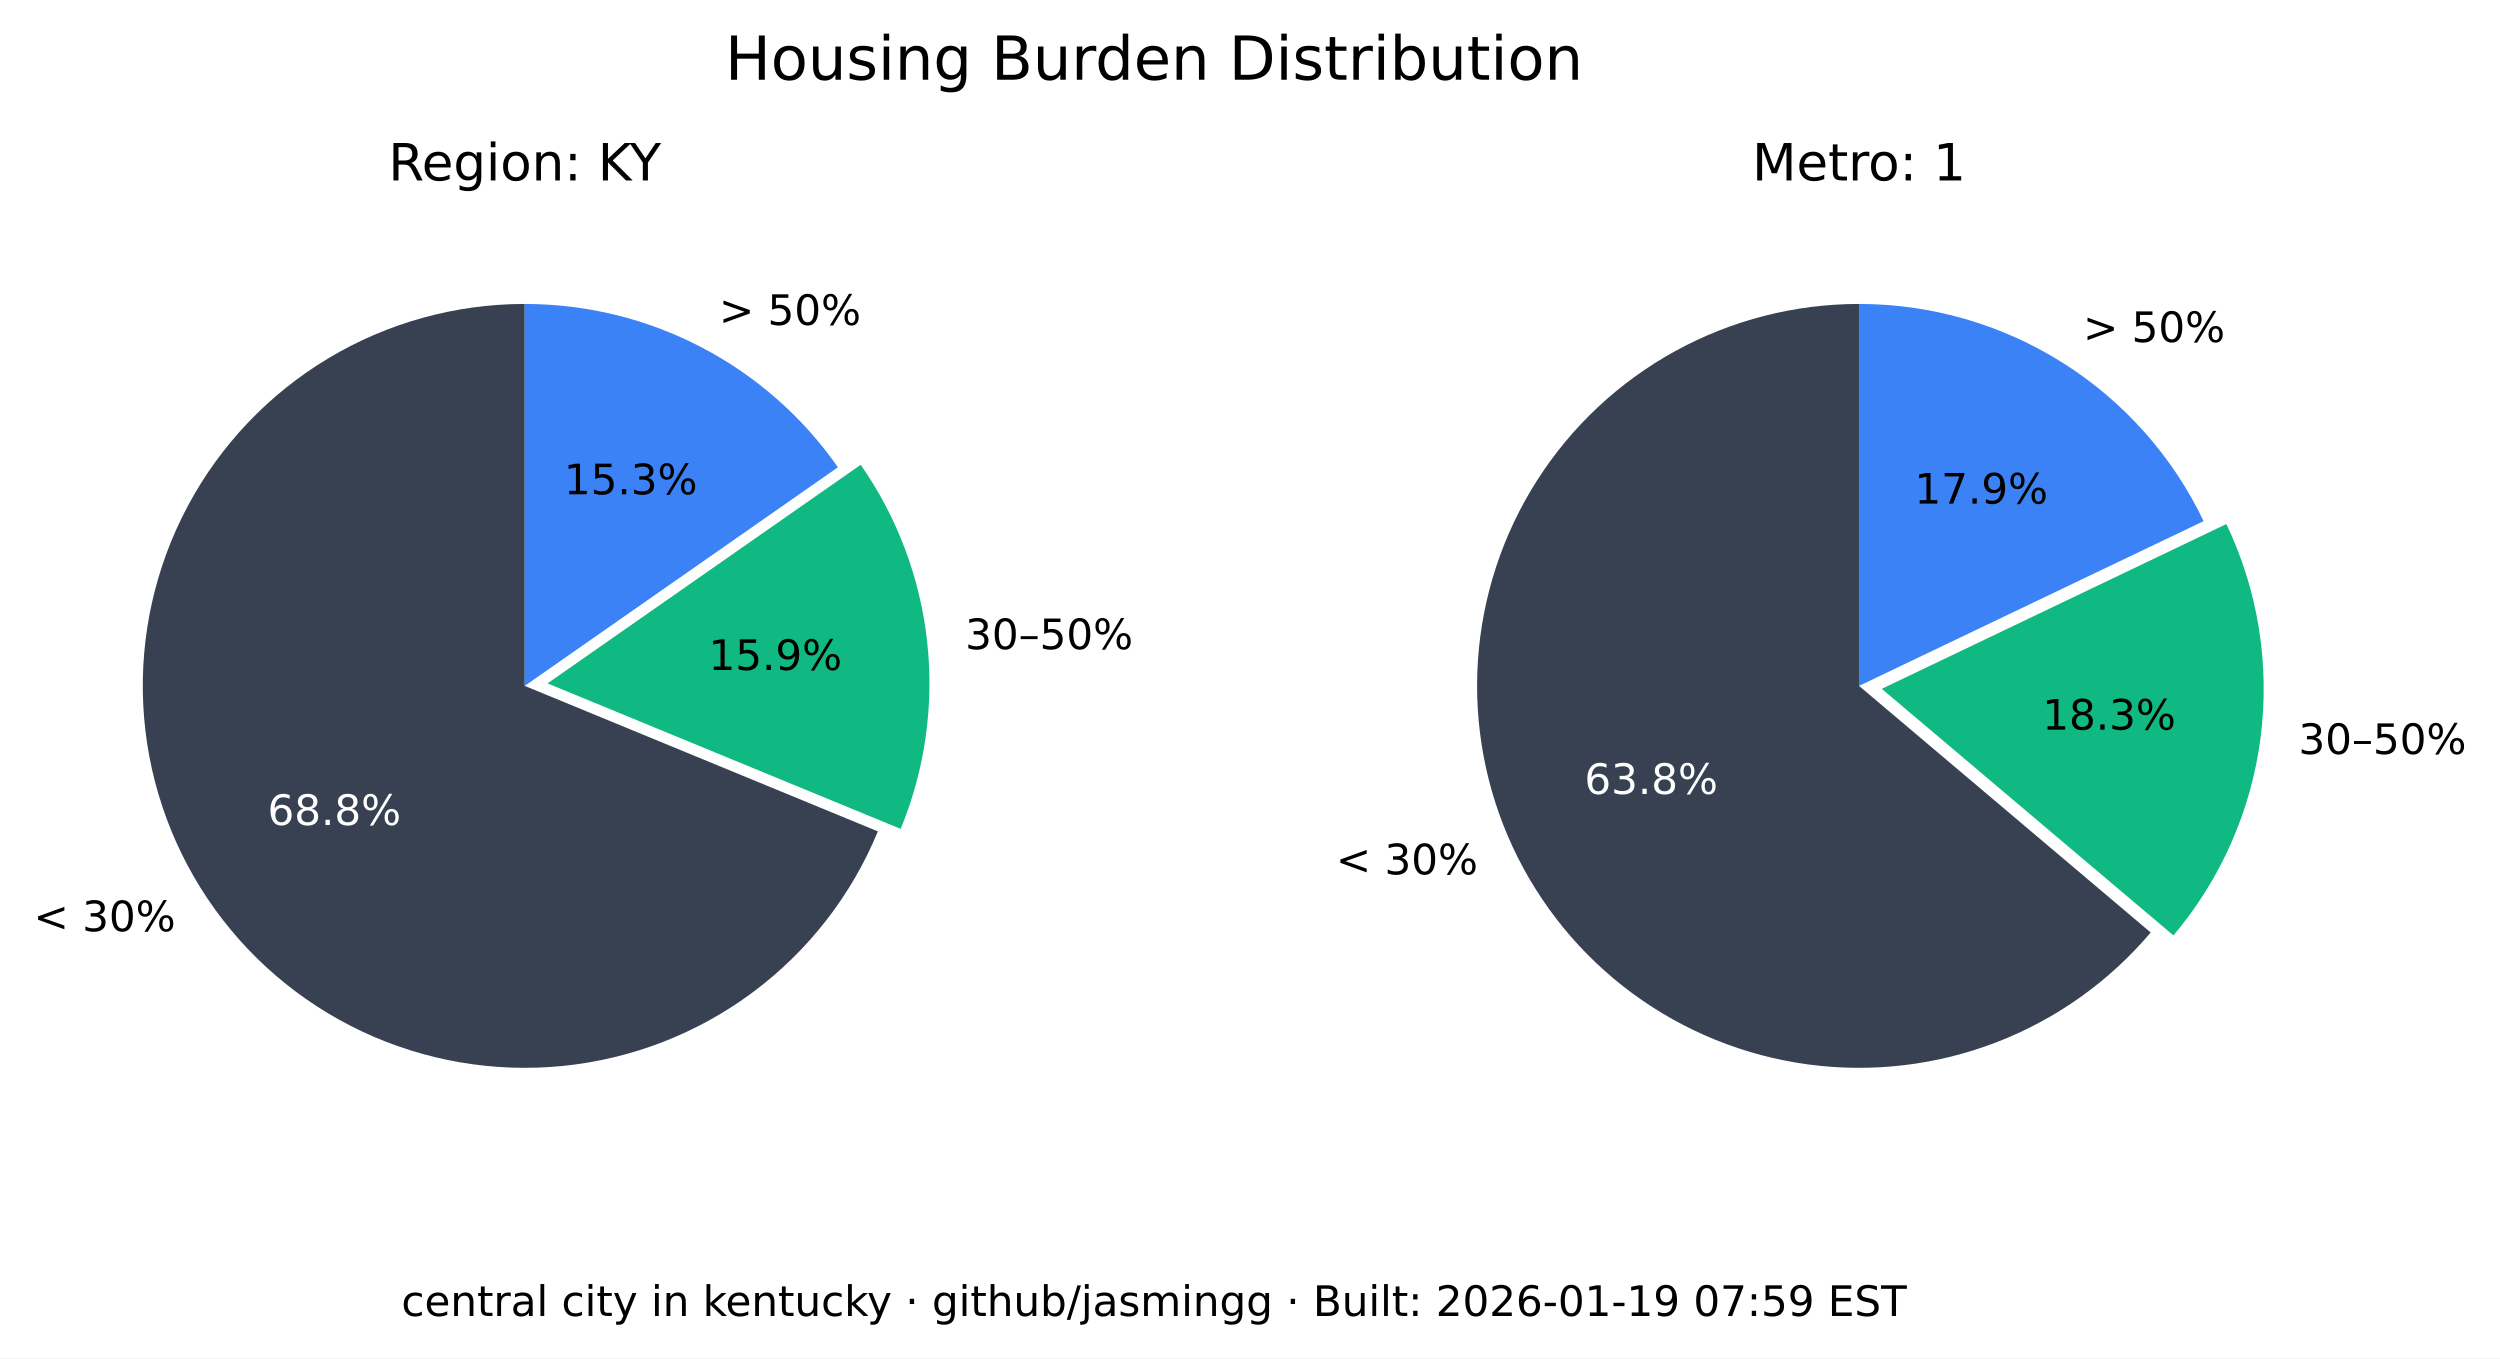
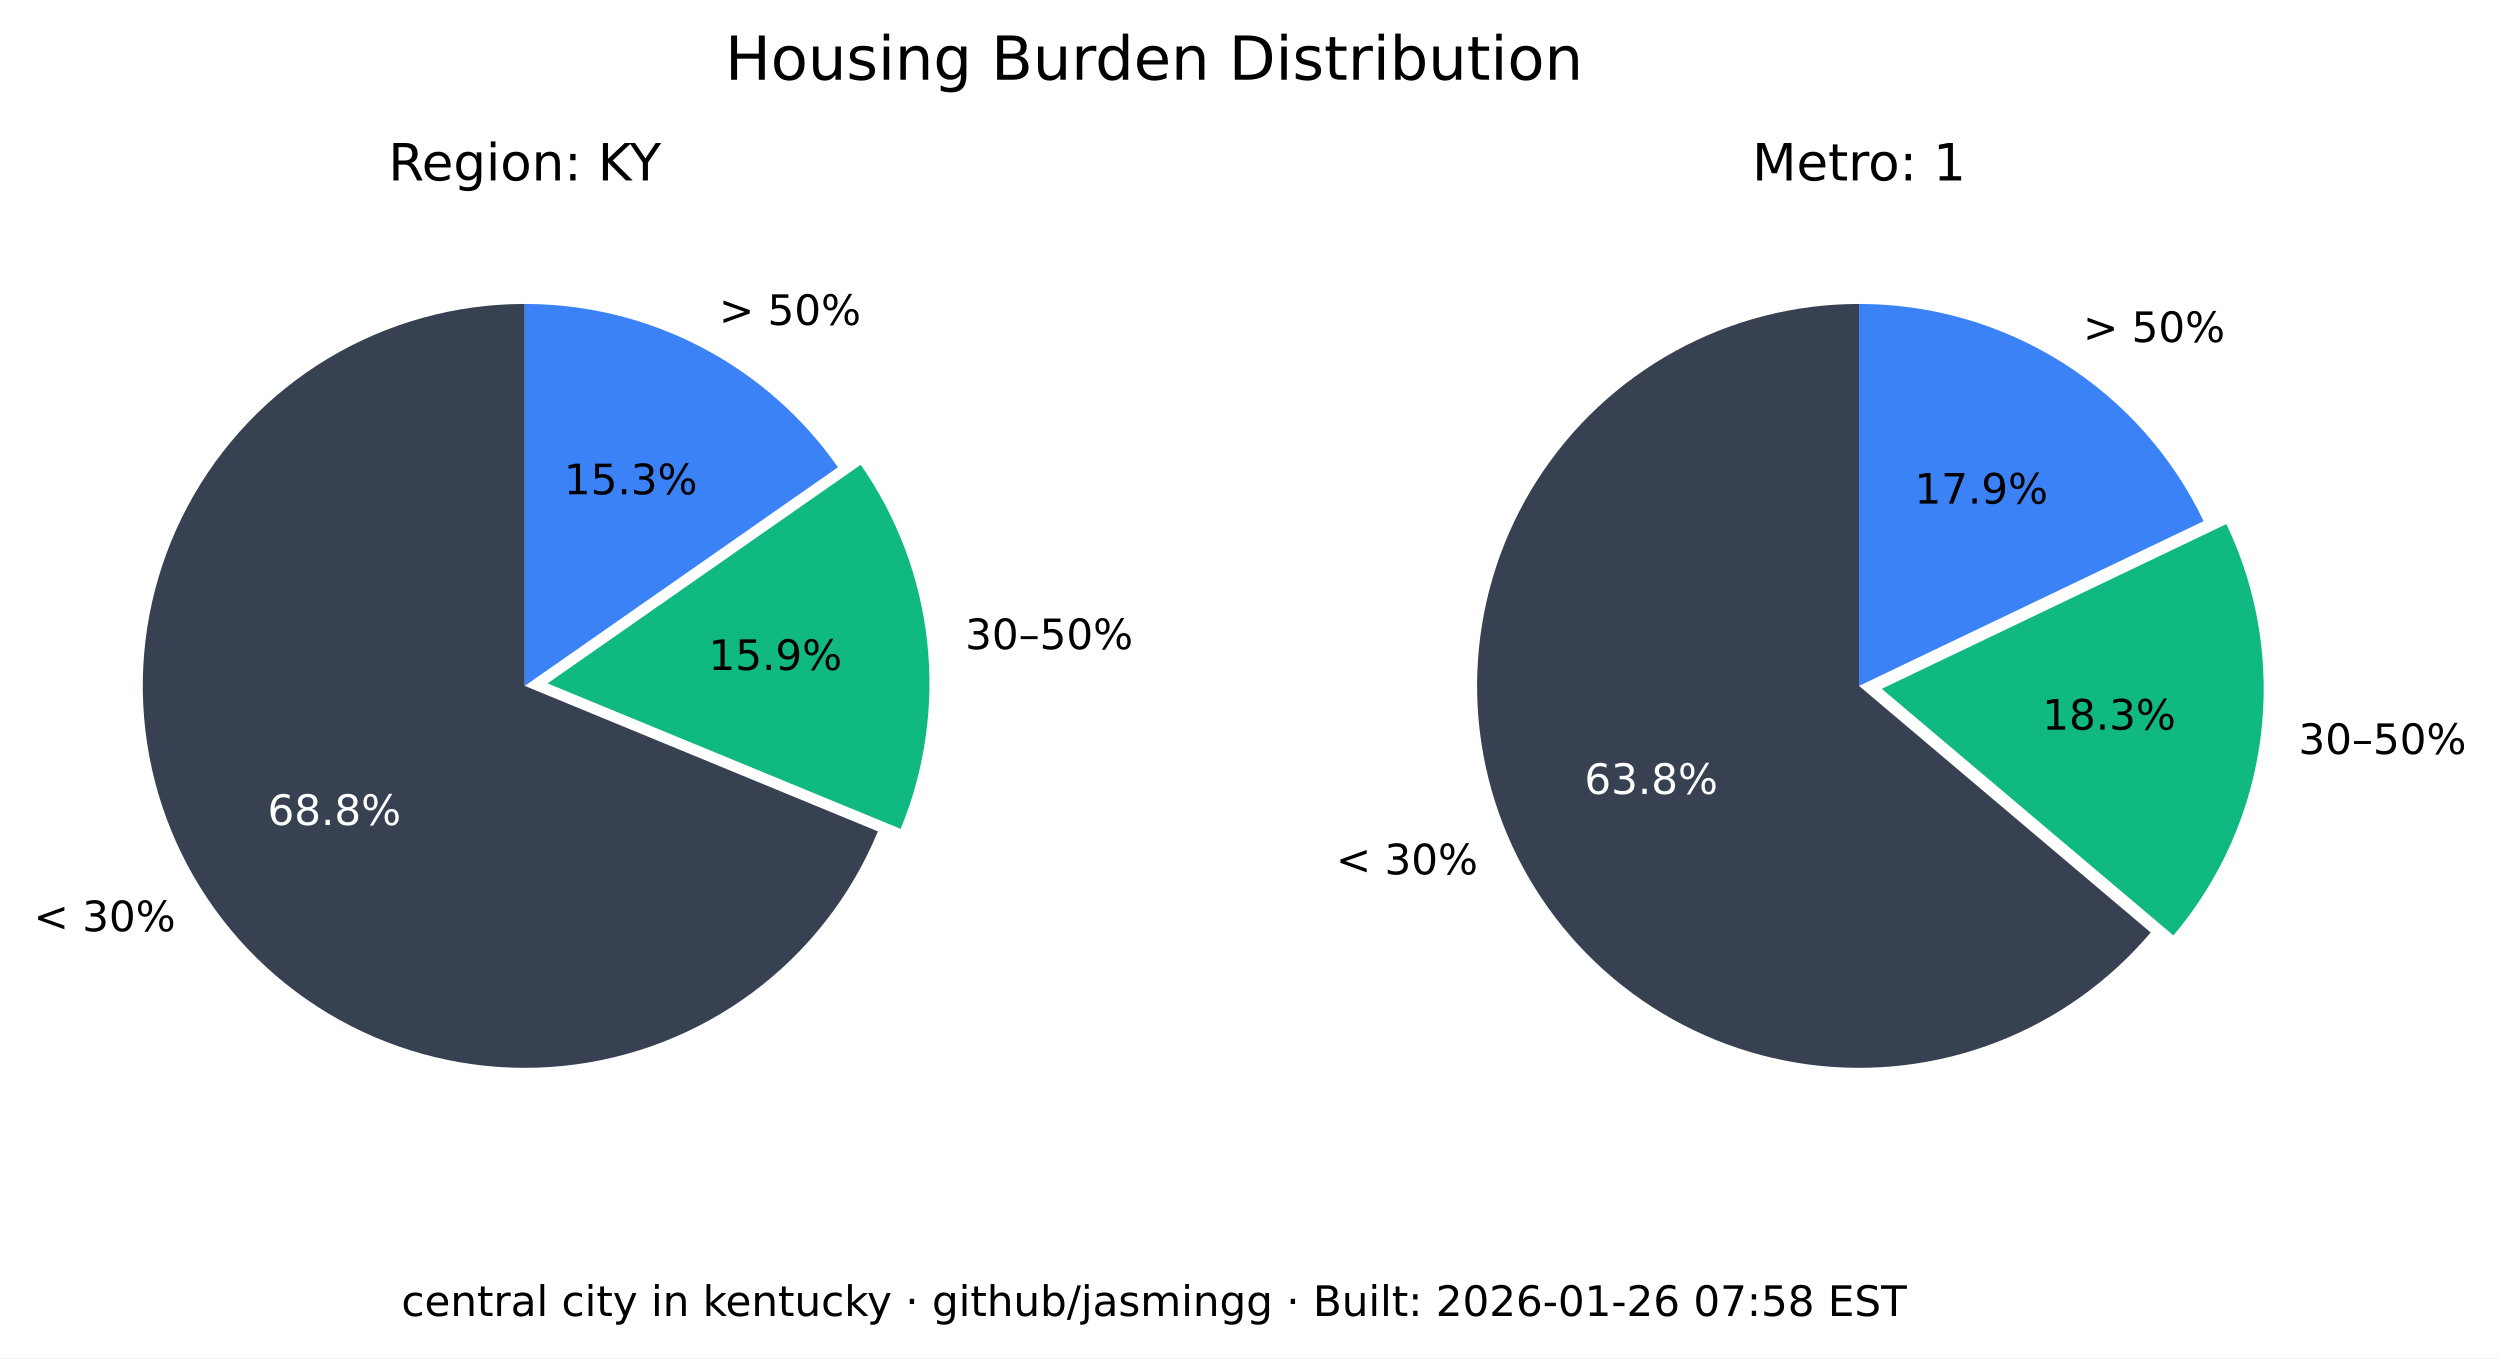
<svg xmlns="http://www.w3.org/2000/svg" xmlns:xlink="http://www.w3.org/1999/xlink" width="535.361pt" height="290.88pt" viewBox="0 0 535.361 290.88" version="1.1">
  <defs>
    <style type="text/css">*{stroke-linejoin: round; stroke-linecap: butt}</style>
  </defs>
  <g id="figure_1">
    <g id="patch_1">
      <path d="M 0 290.88  L 535.361 290.88  L 535.361 0  L 0 0  z " style="fill: #ffffff" />
    </g>
    <g id="axes_1">
      <g id="patch_2">
        <path d="M 112.367 65.088  C 97.551 65.088 83.008 69.114 70.301 76.735  C 57.594 84.355 47.194 95.287 40.215 108.357  C 33.237 121.428 29.939 136.152 30.677 150.951  C 31.414 165.749 36.159 180.073 44.402 192.385  C 52.646 204.697 64.082 214.541 77.483 220.86  C 90.885 227.179 105.755 229.74 120.499 228.267  C 135.242 226.794 149.312 221.342 161.199 212.496  C 173.085 203.65 182.347 191.738 187.992 178.039  L 112.367 146.88  z " style="fill: #374151" />
      </g>
      <g id="patch_3">
        <path d="M 192.87 177.503  C 198.091 164.831 200.044 151.048 198.55 137.424  C 197.055 123.8 192.159 110.768 184.314 99.529  L 117.246 146.345  z " style="fill: #10b981" />
      </g>
      <g id="patch_4">
        <path d="M 179.436 100.064  C 171.899 89.266 161.864 80.446 150.188 74.357  C 138.512 68.268 125.536 65.088 112.367 65.088  L 112.367 146.88  z " style="fill: #3b82f6" />
      </g>
      <g id="matplotlib.axis_1" />
      <g id="matplotlib.axis_2" />
      <g id="text_1">
        <g transform="translate(7.2 199.4189) scale(0.09 -0.09)">
          <defs>
            <path id="DejaVuSans-3c" d="M 4684 3150  L 1459 2003  L 4684 863  L 4684 294  L 678 1747  L 678 2266  L 4684 3719  L 4684 3150  z " transform="scale(0.015625)" />
            <path id="DejaVuSans-20" transform="scale(0.015625)" />
            <path id="DejaVuSans-33" d="M 2597 2516  Q 3050 2419 3304 2112  Q 3559 1806 3559 1356  Q 3559 666 3084 287  Q 2609 -91 1734 -91  Q 1441 -91 1130 -33  Q 819 25 488 141  L 488 750  Q 750 597 1062 519  Q 1375 441 1716 441  Q 2309 441 2620 675  Q 2931 909 2931 1356  Q 2931 1769 2642 2001  Q 2353 2234 1838 2234  L 1294 2234  L 1294 2753  L 1863 2753  Q 2328 2753 2575 2939  Q 2822 3125 2822 3475  Q 2822 3834 2567 4026  Q 2313 4219 1838 4219  Q 1578 4219 1281 4162  Q 984 4106 628 3988  L 628 4550  Q 988 4650 1302 4700  Q 1616 4750 1894 4750  Q 2613 4750 3031 4423  Q 3450 4097 3450 3541  Q 3450 3153 3228 2886  Q 3006 2619 2597 2516  z " transform="scale(0.015625)" />
            <path id="DejaVuSans-30" d="M 2034 4250  Q 1547 4250 1301 3770  Q 1056 3291 1056 2328  Q 1056 1369 1301 889  Q 1547 409 2034 409  Q 2525 409 2770 889  Q 3016 1369 3016 2328  Q 3016 3291 2770 3770  Q 2525 4250 2034 4250  z M 2034 4750  Q 2819 4750 3233 4129  Q 3647 3509 3647 2328  Q 3647 1150 3233 529  Q 2819 -91 2034 -91  Q 1250 -91 836 529  Q 422 1150 422 2328  Q 422 3509 836 4129  Q 1250 4750 2034 4750  z " transform="scale(0.015625)" />
            <path id="DejaVuSans-25" d="M 4653 2053  Q 4381 2053 4226 1822  Q 4072 1591 4072 1178  Q 4072 772 4226 539  Q 4381 306 4653 306  Q 4919 306 5073 539  Q 5228 772 5228 1178  Q 5228 1588 5073 1820  Q 4919 2053 4653 2053  z M 4653 2450  Q 5147 2450 5437 2106  Q 5728 1763 5728 1178  Q 5728 594 5436 251  Q 5144 -91 4653 -91  Q 4153 -91 3862 251  Q 3572 594 3572 1178  Q 3572 1766 3864 2108  Q 4156 2450 4653 2450  z M 1428 4353  Q 1159 4353 1004 4120  Q 850 3888 850 3481  Q 850 3069 1003 2837  Q 1156 2606 1428 2606  Q 1700 2606 1854 2837  Q 2009 3069 2009 3481  Q 2009 3884 1853 4118  Q 1697 4353 1428 4353  z M 4250 4750  L 4750 4750  L 1831 -91  L 1331 -91  L 4250 4750  z M 1428 4750  Q 1922 4750 2215 4408  Q 2509 4066 2509 3481  Q 2509 2891 2217 2550  Q 1925 2209 1428 2209  Q 931 2209 642 2551  Q 353 2894 353 3481  Q 353 4063 643 4406  Q 934 4750 1428 4750  z " transform="scale(0.015625)" />
          </defs>
          <use xlink:href="#DejaVuSans-3c" />
          <use xlink:href="#DejaVuSans-20" x="83.789" />
          <use xlink:href="#DejaVuSans-33" x="115.576" />
          <use xlink:href="#DejaVuSans-30" x="179.199" />
          <use xlink:href="#DejaVuSans-25" x="242.822" />
        </g>
      </g>
      <g id="text_2">
        <g style="fill: #ffffff" transform="translate(57.29316 176.6664) scale(0.09 -0.09)">
          <defs>
            <path id="DejaVuSans-36" d="M 2113 2584  Q 1688 2584 1439 2293  Q 1191 2003 1191 1497  Q 1191 994 1439 701  Q 1688 409 2113 409  Q 2538 409 2786 701  Q 3034 994 3034 1497  Q 3034 2003 2786 2293  Q 2538 2584 2113 2584  z M 3366 4563  L 3366 3988  Q 3128 4100 2886 4159  Q 2644 4219 2406 4219  Q 1781 4219 1451 3797  Q 1122 3375 1075 2522  Q 1259 2794 1537 2939  Q 1816 3084 2150 3084  Q 2853 3084 3261 2657  Q 3669 2231 3669 1497  Q 3669 778 3244 343  Q 2819 -91 2113 -91  Q 1303 -91 875 529  Q 447 1150 447 2328  Q 447 3434 972 4092  Q 1497 4750 2381 4750  Q 2619 4750 2861 4703  Q 3103 4656 3366 4563  z " transform="scale(0.015625)" />
            <path id="DejaVuSans-38" d="M 2034 2216  Q 1584 2216 1326 1975  Q 1069 1734 1069 1313  Q 1069 891 1326 650  Q 1584 409 2034 409  Q 2484 409 2743 651  Q 3003 894 3003 1313  Q 3003 1734 2745 1975  Q 2488 2216 2034 2216  z M 1403 2484  Q 997 2584 770 2862  Q 544 3141 544 3541  Q 544 4100 942 4425  Q 1341 4750 2034 4750  Q 2731 4750 3128 4425  Q 3525 4100 3525 3541  Q 3525 3141 3298 2862  Q 3072 2584 2669 2484  Q 3125 2378 3379 2068  Q 3634 1759 3634 1313  Q 3634 634 3220 271  Q 2806 -91 2034 -91  Q 1263 -91 848 271  Q 434 634 434 1313  Q 434 1759 690 2068  Q 947 2378 1403 2484  z M 1172 3481  Q 1172 3119 1398 2916  Q 1625 2713 2034 2713  Q 2441 2713 2670 2916  Q 2900 3119 2900 3481  Q 2900 3844 2670 4047  Q 2441 4250 2034 4250  Q 1625 4250 1398 4047  Q 1172 3844 1172 3481  z " transform="scale(0.015625)" />
            <path id="DejaVuSans-2e" d="M 684 794  L 1344 794  L 1344 0  L 684 0  L 684 794  z " transform="scale(0.015625)" />
          </defs>
          <use xlink:href="#DejaVuSans-36" />
          <use xlink:href="#DejaVuSans-38" x="63.623" />
          <use xlink:href="#DejaVuSans-2e" x="127.246" />
          <use xlink:href="#DejaVuSans-38" x="159.033" />
          <use xlink:href="#DejaVuSans-25" x="222.656" />
        </g>
      </g>
      <g id="text_3">
        <g transform="translate(206.68 139.015) scale(0.09 -0.09)">
          <defs>
            <path id="DejaVuSans-2013" d="M 313 1978  L 2888 1978  L 2888 1528  L 313 1528  L 313 1978  z " transform="scale(0.015625)" />
            <path id="DejaVuSans-35" d="M 691 4666  L 3169 4666  L 3169 4134  L 1269 4134  L 1269 2991  Q 1406 3038 1543 3061  Q 1681 3084 1819 3084  Q 2600 3084 3056 2656  Q 3513 2228 3513 1497  Q 3513 744 3044 326  Q 2575 -91 1722 -91  Q 1428 -91 1123 -41  Q 819 9 494 109  L 494 744  Q 775 591 1075 516  Q 1375 441 1709 441  Q 2250 441 2565 725  Q 2881 1009 2881 1497  Q 2881 1984 2565 2268  Q 2250 2553 1709 2553  Q 1456 2553 1204 2497  Q 953 2441 691 2322  L 691 4666  z " transform="scale(0.015625)" />
          </defs>
          <use xlink:href="#DejaVuSans-33" />
          <use xlink:href="#DejaVuSans-30" x="63.623" />
          <use xlink:href="#DejaVuSans-2013" x="127.246" />
          <use xlink:href="#DejaVuSans-35" x="177.246" />
          <use xlink:href="#DejaVuSans-30" x="240.869" />
          <use xlink:href="#DejaVuSans-25" x="304.492" />
        </g>
      </g>
      <g id="text_4">
        <g transform="translate(151.7328 143.4755) scale(0.09 -0.09)">
          <defs>
            <path id="DejaVuSans-31" d="M 794 531  L 1825 531  L 1825 4091  L 703 3866  L 703 4441  L 1819 4666  L 2450 4666  L 2450 531  L 3481 531  L 3481 0  L 794 0  L 794 531  z " transform="scale(0.015625)" />
            <path id="DejaVuSans-39" d="M 703 97  L 703 672  Q 941 559 1184 500  Q 1428 441 1663 441  Q 2288 441 2617 861  Q 2947 1281 2994 2138  Q 2813 1869 2534 1725  Q 2256 1581 1919 1581  Q 1219 1581 811 2004  Q 403 2428 403 3163  Q 403 3881 828 4315  Q 1253 4750 1959 4750  Q 2769 4750 3195 4129  Q 3622 3509 3622 2328  Q 3622 1225 3098 567  Q 2575 -91 1691 -91  Q 1453 -91 1209 -44  Q 966 3 703 97  z M 1959 2075  Q 2384 2075 2632 2365  Q 2881 2656 2881 3163  Q 2881 3666 2632 3958  Q 2384 4250 1959 4250  Q 1534 4250 1286 3958  Q 1038 3666 1038 3163  Q 1038 2656 1286 2365  Q 1534 2075 1959 2075  z " transform="scale(0.015625)" />
          </defs>
          <use xlink:href="#DejaVuSans-31" />
          <use xlink:href="#DejaVuSans-35" x="63.623" />
          <use xlink:href="#DejaVuSans-2e" x="127.246" />
          <use xlink:href="#DejaVuSans-39" x="159.033" />
          <use xlink:href="#DejaVuSans-25" x="222.656" />
        </g>
      </g>
      <g id="text_5">
        <g transform="translate(153.97 69.58851) scale(0.09 -0.09)">
          <defs>
            <path id="DejaVuSans-3e" d="M 678 3150  L 678 3719  L 4684 2266  L 4684 1747  L 678 294  L 678 863  L 3897 2003  L 678 3150  z " transform="scale(0.015625)" />
          </defs>
          <use xlink:href="#DejaVuSans-3e" />
          <use xlink:href="#DejaVuSans-20" x="83.789" />
          <use xlink:href="#DejaVuSans-35" x="115.576" />
          <use xlink:href="#DejaVuSans-30" x="179.199" />
          <use xlink:href="#DejaVuSans-25" x="242.822" />
        </g>
      </g>
      <g id="text_6">
        <g transform="translate(120.7644 105.8498) scale(0.09 -0.09)">
          <use xlink:href="#DejaVuSans-31" />
          <use xlink:href="#DejaVuSans-35" x="63.623" />
          <use xlink:href="#DejaVuSans-2e" x="127.246" />
          <use xlink:href="#DejaVuSans-33" x="159.033" />
          <use xlink:href="#DejaVuSans-25" x="222.656" />
        </g>
      </g>
      <g id="text_7">
        <g transform="translate(83.17094 38.64) scale(0.11 -0.11)">
          <defs>
            <path id="DejaVuSans-52" d="M 2841 2188  Q 3044 2119 3236 1894  Q 3428 1669 3622 1275  L 4263 0  L 3584 0  L 2988 1197  Q 2756 1666 2539 1819  Q 2322 1972 1947 1972  L 1259 1972  L 1259 0  L 628 0  L 628 4666  L 2053 4666  Q 2853 4666 3247 4331  Q 3641 3997 3641 3322  Q 3641 2881 3436 2590  Q 3231 2300 2841 2188  z M 1259 4147  L 1259 2491  L 2053 2491  Q 2509 2491 2742 2702  Q 2975 2913 2975 3322  Q 2975 3731 2742 3939  Q 2509 4147 2053 4147  L 1259 4147  z " transform="scale(0.015625)" />
            <path id="DejaVuSans-65" d="M 3597 1894  L 3597 1613  L 953 1613  Q 991 1019 1311 708  Q 1631 397 2203 397  Q 2534 397 2845 478  Q 3156 559 3463 722  L 3463 178  Q 3153 47 2828 -22  Q 2503 -91 2169 -91  Q 1331 -91 842 396  Q 353 884 353 1716  Q 353 2575 817 3079  Q 1281 3584 2069 3584  Q 2775 3584 3186 3129  Q 3597 2675 3597 1894  z M 3022 2063  Q 3016 2534 2758 2815  Q 2500 3097 2075 3097  Q 1594 3097 1305 2825  Q 1016 2553 972 2059  L 3022 2063  z " transform="scale(0.015625)" />
            <path id="DejaVuSans-67" d="M 2906 1791  Q 2906 2416 2648 2759  Q 2391 3103 1925 3103  Q 1463 3103 1205 2759  Q 947 2416 947 1791  Q 947 1169 1205 825  Q 1463 481 1925 481  Q 2391 481 2648 825  Q 2906 1169 2906 1791  z M 3481 434  Q 3481 -459 3084 -895  Q 2688 -1331 1869 -1331  Q 1566 -1331 1297 -1286  Q 1028 -1241 775 -1147  L 775 -588  Q 1028 -725 1275 -790  Q 1522 -856 1778 -856  Q 2344 -856 2625 -561  Q 2906 -266 2906 331  L 2906 616  Q 2728 306 2450 153  Q 2172 0 1784 0  Q 1141 0 747 490  Q 353 981 353 1791  Q 353 2603 747 3093  Q 1141 3584 1784 3584  Q 2172 3584 2450 3431  Q 2728 3278 2906 2969  L 2906 3500  L 3481 3500  L 3481 434  z " transform="scale(0.015625)" />
            <path id="DejaVuSans-69" d="M 603 3500  L 1178 3500  L 1178 0  L 603 0  L 603 3500  z M 603 4863  L 1178 4863  L 1178 4134  L 603 4134  L 603 4863  z " transform="scale(0.015625)" />
            <path id="DejaVuSans-6f" d="M 1959 3097  Q 1497 3097 1228 2736  Q 959 2375 959 1747  Q 959 1119 1226 758  Q 1494 397 1959 397  Q 2419 397 2687 759  Q 2956 1122 2956 1747  Q 2956 2369 2687 2733  Q 2419 3097 1959 3097  z M 1959 3584  Q 2709 3584 3137 3096  Q 3566 2609 3566 1747  Q 3566 888 3137 398  Q 2709 -91 1959 -91  Q 1206 -91 779 398  Q 353 888 353 1747  Q 353 2609 779 3096  Q 1206 3584 1959 3584  z " transform="scale(0.015625)" />
            <path id="DejaVuSans-6e" d="M 3513 2113  L 3513 0  L 2938 0  L 2938 2094  Q 2938 2591 2744 2837  Q 2550 3084 2163 3084  Q 1697 3084 1428 2787  Q 1159 2491 1159 1978  L 1159 0  L 581 0  L 581 3500  L 1159 3500  L 1159 2956  Q 1366 3272 1645 3428  Q 1925 3584 2291 3584  Q 2894 3584 3203 3211  Q 3513 2838 3513 2113  z " transform="scale(0.015625)" />
            <path id="DejaVuSans-3a" d="M 750 794  L 1409 794  L 1409 0  L 750 0  L 750 794  z M 750 3309  L 1409 3309  L 1409 2516  L 750 2516  L 750 3309  z " transform="scale(0.015625)" />
            <path id="DejaVuSans-4b" d="M 628 4666  L 1259 4666  L 1259 2694  L 3353 4666  L 4166 4666  L 1850 2491  L 4331 0  L 3500 0  L 1259 2247  L 1259 0  L 628 0  L 628 4666  z " transform="scale(0.015625)" />
            <path id="DejaVuSans-59" d="M -13 4666  L 666 4666  L 1959 2747  L 3244 4666  L 3922 4666  L 2272 2222  L 2272 0  L 1638 0  L 1638 2222  L -13 4666  z " transform="scale(0.015625)" />
          </defs>
          <use xlink:href="#DejaVuSans-52" />
          <use xlink:href="#DejaVuSans-65" x="64.982" />
          <use xlink:href="#DejaVuSans-67" x="126.506" />
          <use xlink:href="#DejaVuSans-69" x="189.982" />
          <use xlink:href="#DejaVuSans-6f" x="217.766" />
          <use xlink:href="#DejaVuSans-6e" x="278.947" />
          <use xlink:href="#DejaVuSans-3a" x="342.326" />
          <use xlink:href="#DejaVuSans-20" x="376.018" />
          <use xlink:href="#DejaVuSans-4b" x="407.805" />
          <use xlink:href="#DejaVuSans-59" x="469.756" />
        </g>
      </g>
    </g>
    <g id="axes_2">
      <g id="patch_5">
        <path d="M 398.102 65.088  C 384.363 65.088 370.843 68.55 358.795 75.152  C 346.746 81.755 336.553 91.288 329.16 102.868  C 321.768 114.449 317.41 127.707 316.493 141.415  C 315.575 155.124 318.125 168.845 323.908 181.307  C 329.691 193.77 338.522 204.577 349.583 212.727  C 360.643 220.877 373.581 226.11 387.197 227.942  C 400.813 229.774 414.674 228.145 427.495 223.208  C 440.317 218.271 451.689 210.181 460.56 199.69  L 398.102 146.88  z " style="fill: #374151" />
      </g>
      <g id="patch_6">
        <path d="M 465.427 200.316  C 475.6 188.286 482.083 173.568 484.093 157.942  C 486.103 142.316 483.556 126.437 476.76 112.224  L 402.969 147.506  z " style="fill: #10b981" />
      </g>
      <g id="patch_7">
        <path d="M 471.893 111.598  C 465.235 97.674 454.771 85.915 441.714 77.686  C 428.658 69.456 413.535 65.088 398.102 65.088  L 398.102 146.88  z " style="fill: #3b82f6" />
      </g>
      <g id="matplotlib.axis_3" />
      <g id="matplotlib.axis_4" />
      <g id="text_8">
        <g transform="translate(286.0829 187.2335) scale(0.09 -0.09)">
          <use xlink:href="#DejaVuSans-3c" />
          <use xlink:href="#DejaVuSans-20" x="83.789" />
          <use xlink:href="#DejaVuSans-33" x="115.576" />
          <use xlink:href="#DejaVuSans-30" x="179.199" />
          <use xlink:href="#DejaVuSans-25" x="242.822" />
        </g>
      </g>
      <g id="text_9">
        <g style="fill: #ffffff" transform="translate(339.2904 170.0199) scale(0.09 -0.09)">
          <use xlink:href="#DejaVuSans-36" />
          <use xlink:href="#DejaVuSans-33" x="63.623" />
          <use xlink:href="#DejaVuSans-2e" x="127.246" />
          <use xlink:href="#DejaVuSans-38" x="159.033" />
          <use xlink:href="#DejaVuSans-25" x="222.656" />
        </g>
      </g>
      <g id="text_10">
        <g transform="translate(492.2051 161.4692) scale(0.09 -0.09)">
          <use xlink:href="#DejaVuSans-33" />
          <use xlink:href="#DejaVuSans-30" x="63.623" />
          <use xlink:href="#DejaVuSans-2013" x="127.246" />
          <use xlink:href="#DejaVuSans-35" x="177.246" />
          <use xlink:href="#DejaVuSans-30" x="240.869" />
          <use xlink:href="#DejaVuSans-25" x="304.492" />
        </g>
      </g>
      <g id="text_11">
        <g transform="translate(437.3481 156.2512) scale(0.09 -0.09)">
          <use xlink:href="#DejaVuSans-31" />
          <use xlink:href="#DejaVuSans-38" x="63.623" />
          <use xlink:href="#DejaVuSans-2e" x="127.246" />
          <use xlink:href="#DejaVuSans-33" x="159.033" />
          <use xlink:href="#DejaVuSans-25" x="222.656" />
        </g>
      </g>
      <g id="text_12">
        <g transform="translate(446.0756 73.24948) scale(0.09 -0.09)">
          <use xlink:href="#DejaVuSans-3e" />
          <use xlink:href="#DejaVuSans-20" x="83.789" />
          <use xlink:href="#DejaVuSans-35" x="115.576" />
          <use xlink:href="#DejaVuSans-30" x="179.199" />
          <use xlink:href="#DejaVuSans-25" x="242.822" />
        </g>
      </g>
      <g id="text_13">
        <g transform="translate(409.9741 107.8467) scale(0.09 -0.09)">
          <defs>
            <path id="DejaVuSans-37" d="M 525 4666  L 3525 4666  L 3525 4397  L 1831 0  L 1172 0  L 2766 4134  L 525 4134  L 525 4666  z " transform="scale(0.015625)" />
          </defs>
          <use xlink:href="#DejaVuSans-31" />
          <use xlink:href="#DejaVuSans-37" x="63.623" />
          <use xlink:href="#DejaVuSans-2e" x="127.246" />
          <use xlink:href="#DejaVuSans-39" x="159.033" />
          <use xlink:href="#DejaVuSans-25" x="222.656" />
        </g>
      </g>
      <g id="text_14">
        <g transform="translate(375.2132 38.64) scale(0.11 -0.11)">
          <defs>
            <path id="DejaVuSans-4d" d="M 628 4666  L 1569 4666  L 2759 1491  L 3956 4666  L 4897 4666  L 4897 0  L 4281 0  L 4281 4097  L 3078 897  L 2444 897  L 1241 4097  L 1241 0  L 628 0  L 628 4666  z " transform="scale(0.015625)" />
            <path id="DejaVuSans-74" d="M 1172 4494  L 1172 3500  L 2356 3500  L 2356 3053  L 1172 3053  L 1172 1153  Q 1172 725 1289 603  Q 1406 481 1766 481  L 2356 481  L 2356 0  L 1766 0  Q 1100 0 847 248  Q 594 497 594 1153  L 594 3053  L 172 3053  L 172 3500  L 594 3500  L 594 4494  L 1172 4494  z " transform="scale(0.015625)" />
            <path id="DejaVuSans-72" d="M 2631 2963  Q 2534 3019 2420 3045  Q 2306 3072 2169 3072  Q 1681 3072 1420 2755  Q 1159 2438 1159 1844  L 1159 0  L 581 0  L 581 3500  L 1159 3500  L 1159 2956  Q 1341 3275 1631 3429  Q 1922 3584 2338 3584  Q 2397 3584 2469 3576  Q 2541 3569 2628 3553  L 2631 2963  z " transform="scale(0.015625)" />
          </defs>
          <use xlink:href="#DejaVuSans-4d" />
          <use xlink:href="#DejaVuSans-65" x="86.279" />
          <use xlink:href="#DejaVuSans-74" x="147.803" />
          <use xlink:href="#DejaVuSans-72" x="187.012" />
          <use xlink:href="#DejaVuSans-6f" x="225.875" />
          <use xlink:href="#DejaVuSans-3a" x="287.057" />
          <use xlink:href="#DejaVuSans-20" x="320.748" />
          <use xlink:href="#DejaVuSans-31" x="352.535" />
        </g>
      </g>
    </g>
    <g id="text_15">
      <g transform="translate(155.2784 17.07797) scale(0.13 -0.13)">
        <defs>
          <path id="DejaVuSans-48" d="M 628 4666  L 1259 4666  L 1259 2753  L 3553 2753  L 3553 4666  L 4184 4666  L 4184 0  L 3553 0  L 3553 2222  L 1259 2222  L 1259 0  L 628 0  L 628 4666  z " transform="scale(0.015625)" />
          <path id="DejaVuSans-75" d="M 544 1381  L 544 3500  L 1119 3500  L 1119 1403  Q 1119 906 1312 657  Q 1506 409 1894 409  Q 2359 409 2629 706  Q 2900 1003 2900 1516  L 2900 3500  L 3475 3500  L 3475 0  L 2900 0  L 2900 538  Q 2691 219 2414 64  Q 2138 -91 1772 -91  Q 1169 -91 856 284  Q 544 659 544 1381  z M 1991 3584  L 1991 3584  z " transform="scale(0.015625)" />
          <path id="DejaVuSans-73" d="M 2834 3397  L 2834 2853  Q 2591 2978 2328 3040  Q 2066 3103 1784 3103  Q 1356 3103 1142 2972  Q 928 2841 928 2578  Q 928 2378 1081 2264  Q 1234 2150 1697 2047  L 1894 2003  Q 2506 1872 2764 1633  Q 3022 1394 3022 966  Q 3022 478 2636 193  Q 2250 -91 1575 -91  Q 1294 -91 989 -36  Q 684 19 347 128  L 347 722  Q 666 556 975 473  Q 1284 391 1588 391  Q 1994 391 2212 530  Q 2431 669 2431 922  Q 2431 1156 2273 1281  Q 2116 1406 1581 1522  L 1381 1569  Q 847 1681 609 1914  Q 372 2147 372 2553  Q 372 3047 722 3315  Q 1072 3584 1716 3584  Q 2034 3584 2315 3537  Q 2597 3491 2834 3397  z " transform="scale(0.015625)" />
          <path id="DejaVuSans-42" d="M 1259 2228  L 1259 519  L 2272 519  Q 2781 519 3026 730  Q 3272 941 3272 1375  Q 3272 1813 3026 2020  Q 2781 2228 2272 2228  L 1259 2228  z M 1259 4147  L 1259 2741  L 2194 2741  Q 2656 2741 2882 2914  Q 3109 3088 3109 3444  Q 3109 3797 2882 3972  Q 2656 4147 2194 4147  L 1259 4147  z M 628 4666  L 2241 4666  Q 2963 4666 3353 4366  Q 3744 4066 3744 3513  Q 3744 3084 3544 2831  Q 3344 2578 2956 2516  Q 3422 2416 3680 2098  Q 3938 1781 3938 1306  Q 3938 681 3513 340  Q 3088 0 2303 0  L 628 0  L 628 4666  z " transform="scale(0.015625)" />
          <path id="DejaVuSans-64" d="M 2906 2969  L 2906 4863  L 3481 4863  L 3481 0  L 2906 0  L 2906 525  Q 2725 213 2448 61  Q 2172 -91 1784 -91  Q 1150 -91 751 415  Q 353 922 353 1747  Q 353 2572 751 3078  Q 1150 3584 1784 3584  Q 2172 3584 2448 3432  Q 2725 3281 2906 2969  z M 947 1747  Q 947 1113 1208 752  Q 1469 391 1925 391  Q 2381 391 2643 752  Q 2906 1113 2906 1747  Q 2906 2381 2643 2742  Q 2381 3103 1925 3103  Q 1469 3103 1208 2742  Q 947 2381 947 1747  z " transform="scale(0.015625)" />
          <path id="DejaVuSans-44" d="M 1259 4147  L 1259 519  L 2022 519  Q 2988 519 3436 956  Q 3884 1394 3884 2338  Q 3884 3275 3436 3711  Q 2988 4147 2022 4147  L 1259 4147  z M 628 4666  L 1925 4666  Q 3281 4666 3915 4102  Q 4550 3538 4550 2338  Q 4550 1131 3912 565  Q 3275 0 1925 0  L 628 0  L 628 4666  z " transform="scale(0.015625)" />
          <path id="DejaVuSans-62" d="M 3116 1747  Q 3116 2381 2855 2742  Q 2594 3103 2138 3103  Q 1681 3103 1420 2742  Q 1159 2381 1159 1747  Q 1159 1113 1420 752  Q 1681 391 2138 391  Q 2594 391 2855 752  Q 3116 1113 3116 1747  z M 1159 2969  Q 1341 3281 1617 3432  Q 1894 3584 2278 3584  Q 2916 3584 3314 3078  Q 3713 2572 3713 1747  Q 3713 922 3314 415  Q 2916 -91 2278 -91  Q 1894 -91 1617 61  Q 1341 213 1159 525  L 1159 0  L 581 0  L 581 4863  L 1159 4863  L 1159 2969  z " transform="scale(0.015625)" />
        </defs>
        <use xlink:href="#DejaVuSans-48" />
        <use xlink:href="#DejaVuSans-6f" x="75.195" />
        <use xlink:href="#DejaVuSans-75" x="136.377" />
        <use xlink:href="#DejaVuSans-73" x="199.756" />
        <use xlink:href="#DejaVuSans-69" x="251.855" />
        <use xlink:href="#DejaVuSans-6e" x="279.639" />
        <use xlink:href="#DejaVuSans-67" x="343.018" />
        <use xlink:href="#DejaVuSans-20" x="406.494" />
        <use xlink:href="#DejaVuSans-42" x="438.281" />
        <use xlink:href="#DejaVuSans-75" x="506.885" />
        <use xlink:href="#DejaVuSans-72" x="570.264" />
        <use xlink:href="#DejaVuSans-64" x="609.627" />
        <use xlink:href="#DejaVuSans-65" x="673.104" />
        <use xlink:href="#DejaVuSans-6e" x="734.627" />
        <use xlink:href="#DejaVuSans-20" x="798.006" />
        <use xlink:href="#DejaVuSans-44" x="829.793" />
        <use xlink:href="#DejaVuSans-69" x="906.795" />
        <use xlink:href="#DejaVuSans-73" x="934.578" />
        <use xlink:href="#DejaVuSans-74" x="986.678" />
        <use xlink:href="#DejaVuSans-72" x="1025.887" />
        <use xlink:href="#DejaVuSans-69" x="1067" />
        <use xlink:href="#DejaVuSans-62" x="1094.783" />
        <use xlink:href="#DejaVuSans-75" x="1158.26" />
        <use xlink:href="#DejaVuSans-74" x="1221.639" />
        <use xlink:href="#DejaVuSans-69" x="1260.848" />
        <use xlink:href="#DejaVuSans-6f" x="1288.631" />
        <use xlink:href="#DejaVuSans-6e" x="1349.812" />
      </g>
    </g>
    <g id="text_16">
      <g transform="translate(85.95443 281.8083) scale(0.09 -0.09)">
        <defs>
          <path id="DejaVuSans-63" d="M 3122 3366  L 3122 2828  Q 2878 2963 2633 3030  Q 2388 3097 2138 3097  Q 1578 3097 1268 2742  Q 959 2388 959 1747  Q 959 1106 1268 751  Q 1578 397 2138 397  Q 2388 397 2633 464  Q 2878 531 3122 666  L 3122 134  Q 2881 22 2623 -34  Q 2366 -91 2075 -91  Q 1284 -91 818 406  Q 353 903 353 1747  Q 353 2603 823 3093  Q 1294 3584 2113 3584  Q 2378 3584 2631 3529  Q 2884 3475 3122 3366  z " transform="scale(0.015625)" />
          <path id="DejaVuSans-61" d="M 2194 1759  Q 1497 1759 1228 1600  Q 959 1441 959 1056  Q 959 750 1161 570  Q 1363 391 1709 391  Q 2188 391 2477 730  Q 2766 1069 2766 1631  L 2766 1759  L 2194 1759  z M 3341 1997  L 3341 0  L 2766 0  L 2766 531  Q 2569 213 2275 61  Q 1981 -91 1556 -91  Q 1019 -91 701 211  Q 384 513 384 1019  Q 384 1609 779 1909  Q 1175 2209 1959 2209  L 2766 2209  L 2766 2266  Q 2766 2663 2505 2880  Q 2244 3097 1772 3097  Q 1472 3097 1187 3025  Q 903 2953 641 2809  L 641 3341  Q 956 3463 1253 3523  Q 1550 3584 1831 3584  Q 2591 3584 2966 3190  Q 3341 2797 3341 1997  z " transform="scale(0.015625)" />
          <path id="DejaVuSans-6c" d="M 603 4863  L 1178 4863  L 1178 0  L 603 0  L 603 4863  z " transform="scale(0.015625)" />
          <path id="DejaVuSans-79" d="M 2059 -325  Q 1816 -950 1584 -1140  Q 1353 -1331 966 -1331  L 506 -1331  L 506 -850  L 844 -850  Q 1081 -850 1212 -737  Q 1344 -625 1503 -206  L 1606 56  L 191 3500  L 800 3500  L 1894 763  L 2988 3500  L 3597 3500  L 2059 -325  z " transform="scale(0.015625)" />
          <path id="DejaVuSans-6b" d="M 581 4863  L 1159 4863  L 1159 1991  L 2875 3500  L 3609 3500  L 1753 1863  L 3688 0  L 2938 0  L 1159 1709  L 1159 0  L 581 0  L 581 4863  z " transform="scale(0.015625)" />
          <path id="DejaVuSans-b7" d="M 684 2619  L 1344 2619  L 1344 1825  L 684 1825  L 684 2619  z " transform="scale(0.015625)" />
          <path id="DejaVuSans-68" d="M 3513 2113  L 3513 0  L 2938 0  L 2938 2094  Q 2938 2591 2744 2837  Q 2550 3084 2163 3084  Q 1697 3084 1428 2787  Q 1159 2491 1159 1978  L 1159 0  L 581 0  L 581 4863  L 1159 4863  L 1159 2956  Q 1366 3272 1645 3428  Q 1925 3584 2291 3584  Q 2894 3584 3203 3211  Q 3513 2838 3513 2113  z " transform="scale(0.015625)" />
          <path id="DejaVuSans-2f" d="M 1625 4666  L 2156 4666  L 531 -594  L 0 -594  L 1625 4666  z " transform="scale(0.015625)" />
          <path id="DejaVuSans-6a" d="M 603 3500  L 1178 3500  L 1178 -63  Q 1178 -731 923 -1031  Q 669 -1331 103 -1331  L -116 -1331  L -116 -844  L 38 -844  Q 366 -844 484 -692  Q 603 -541 603 -63  L 603 3500  z M 603 4863  L 1178 4863  L 1178 4134  L 603 4134  L 603 4863  z " transform="scale(0.015625)" />
          <path id="DejaVuSans-6d" d="M 3328 2828  Q 3544 3216 3844 3400  Q 4144 3584 4550 3584  Q 5097 3584 5394 3201  Q 5691 2819 5691 2113  L 5691 0  L 5113 0  L 5113 2094  Q 5113 2597 4934 2840  Q 4756 3084 4391 3084  Q 3944 3084 3684 2787  Q 3425 2491 3425 1978  L 3425 0  L 2847 0  L 2847 2094  Q 2847 2600 2669 2842  Q 2491 3084 2119 3084  Q 1678 3084 1418 2786  Q 1159 2488 1159 1978  L 1159 0  L 581 0  L 581 3500  L 1159 3500  L 1159 2956  Q 1356 3278 1631 3431  Q 1906 3584 2284 3584  Q 2666 3584 2933 3390  Q 3200 3197 3328 2828  z " transform="scale(0.015625)" />
          <path id="DejaVuSans-32" d="M 1228 531  L 3431 531  L 3431 0  L 469 0  L 469 531  Q 828 903 1448 1529  Q 2069 2156 2228 2338  Q 2531 2678 2651 2914  Q 2772 3150 2772 3378  Q 2772 3750 2511 3984  Q 2250 4219 1831 4219  Q 1534 4219 1204 4116  Q 875 4013 500 3803  L 500 4441  Q 881 4594 1212 4672  Q 1544 4750 1819 4750  Q 2544 4750 2975 4387  Q 3406 4025 3406 3419  Q 3406 3131 3298 2873  Q 3191 2616 2906 2266  Q 2828 2175 2409 1742  Q 1991 1309 1228 531  z " transform="scale(0.015625)" />
          <path id="DejaVuSans-2d" d="M 313 2009  L 1997 2009  L 1997 1497  L 313 1497  L 313 2009  z " transform="scale(0.015625)" />
          <path id="DejaVuSans-45" d="M 628 4666  L 3578 4666  L 3578 4134  L 1259 4134  L 1259 2753  L 3481 2753  L 3481 2222  L 1259 2222  L 1259 531  L 3634 531  L 3634 0  L 628 0  L 628 4666  z " transform="scale(0.015625)" />
          <path id="DejaVuSans-53" d="M 3425 4513  L 3425 3897  Q 3066 4069 2747 4153  Q 2428 4238 2131 4238  Q 1616 4238 1336 4038  Q 1056 3838 1056 3469  Q 1056 3159 1242 3001  Q 1428 2844 1947 2747  L 2328 2669  Q 3034 2534 3370 2195  Q 3706 1856 3706 1288  Q 3706 609 3251 259  Q 2797 -91 1919 -91  Q 1588 -91 1214 -16  Q 841 59 441 206  L 441 856  Q 825 641 1194 531  Q 1563 422 1919 422  Q 2459 422 2753 634  Q 3047 847 3047 1241  Q 3047 1584 2836 1778  Q 2625 1972 2144 2069  L 1759 2144  Q 1053 2284 737 2584  Q 422 2884 422 3419  Q 422 4038 858 4394  Q 1294 4750 2059 4750  Q 2388 4750 2728 4690  Q 3069 4631 3425 4513  z " transform="scale(0.015625)" />
          <path id="DejaVuSans-54" d="M -19 4666  L 3928 4666  L 3928 4134  L 2272 4134  L 2272 0  L 1638 0  L 1638 4134  L -19 4134  L -19 4666  z " transform="scale(0.015625)" />
        </defs>
        <use xlink:href="#DejaVuSans-63" />
        <use xlink:href="#DejaVuSans-65" x="54.98" />
        <use xlink:href="#DejaVuSans-6e" x="116.504" />
        <use xlink:href="#DejaVuSans-74" x="179.883" />
        <use xlink:href="#DejaVuSans-72" x="219.092" />
        <use xlink:href="#DejaVuSans-61" x="260.205" />
        <use xlink:href="#DejaVuSans-6c" x="321.484" />
        <use xlink:href="#DejaVuSans-20" x="349.268" />
        <use xlink:href="#DejaVuSans-63" x="381.055" />
        <use xlink:href="#DejaVuSans-69" x="436.035" />
        <use xlink:href="#DejaVuSans-74" x="463.818" />
        <use xlink:href="#DejaVuSans-79" x="503.027" />
        <use xlink:href="#DejaVuSans-20" x="562.207" />
        <use xlink:href="#DejaVuSans-69" x="593.994" />
        <use xlink:href="#DejaVuSans-6e" x="621.777" />
        <use xlink:href="#DejaVuSans-20" x="685.156" />
        <use xlink:href="#DejaVuSans-6b" x="716.943" />
        <use xlink:href="#DejaVuSans-65" x="771.229" />
        <use xlink:href="#DejaVuSans-6e" x="832.752" />
        <use xlink:href="#DejaVuSans-74" x="896.131" />
        <use xlink:href="#DejaVuSans-75" x="935.34" />
        <use xlink:href="#DejaVuSans-63" x="998.719" />
        <use xlink:href="#DejaVuSans-6b" x="1053.699" />
        <use xlink:href="#DejaVuSans-79" x="1107.984" />
        <use xlink:href="#DejaVuSans-20" x="1167.164" />
        <use xlink:href="#DejaVuSans-b7" x="1198.951" />
        <use xlink:href="#DejaVuSans-20" x="1230.738" />
        <use xlink:href="#DejaVuSans-67" x="1262.525" />
        <use xlink:href="#DejaVuSans-69" x="1326.002" />
        <use xlink:href="#DejaVuSans-74" x="1353.785" />
        <use xlink:href="#DejaVuSans-68" x="1392.994" />
        <use xlink:href="#DejaVuSans-75" x="1456.373" />
        <use xlink:href="#DejaVuSans-62" x="1519.752" />
        <use xlink:href="#DejaVuSans-2f" x="1583.229" />
        <use xlink:href="#DejaVuSans-6a" x="1616.92" />
        <use xlink:href="#DejaVuSans-61" x="1644.703" />
        <use xlink:href="#DejaVuSans-73" x="1705.982" />
        <use xlink:href="#DejaVuSans-6d" x="1758.082" />
        <use xlink:href="#DejaVuSans-69" x="1855.494" />
        <use xlink:href="#DejaVuSans-6e" x="1883.277" />
        <use xlink:href="#DejaVuSans-67" x="1946.656" />
        <use xlink:href="#DejaVuSans-67" x="2010.133" />
        <use xlink:href="#DejaVuSans-20" x="2073.609" />
        <use xlink:href="#DejaVuSans-b7" x="2105.396" />
        <use xlink:href="#DejaVuSans-20" x="2137.184" />
        <use xlink:href="#DejaVuSans-42" x="2168.971" />
        <use xlink:href="#DejaVuSans-75" x="2237.574" />
        <use xlink:href="#DejaVuSans-69" x="2300.953" />
        <use xlink:href="#DejaVuSans-6c" x="2328.736" />
        <use xlink:href="#DejaVuSans-74" x="2356.52" />
        <use xlink:href="#DejaVuSans-3a" x="2395.729" />
        <use xlink:href="#DejaVuSans-20" x="2429.42" />
        <use xlink:href="#DejaVuSans-32" x="2461.207" />
        <use xlink:href="#DejaVuSans-30" x="2524.83" />
        <use xlink:href="#DejaVuSans-32" x="2588.453" />
        <use xlink:href="#DejaVuSans-36" x="2652.076" />
        <use xlink:href="#DejaVuSans-2d" x="2715.699" />
        <use xlink:href="#DejaVuSans-30" x="2751.783" />
        <use xlink:href="#DejaVuSans-31" x="2815.406" />
        <use xlink:href="#DejaVuSans-2d" x="2879.029" />
-         <use xlink:href="#DejaVuSans-31" x="2915.113" />
-         <use xlink:href="#DejaVuSans-39" x="2978.736" />
+         <use xlink:href="#DejaVuSans-32" x="2915.113" />
+         <use xlink:href="#DejaVuSans-36" x="2978.736" />
        <use xlink:href="#DejaVuSans-20" x="3042.359" />
        <use xlink:href="#DejaVuSans-30" x="3074.146" />
        <use xlink:href="#DejaVuSans-37" x="3137.77" />
        <use xlink:href="#DejaVuSans-3a" x="3201.393" />
        <use xlink:href="#DejaVuSans-35" x="3235.084" />
-         <use xlink:href="#DejaVuSans-39" x="3298.707" />
+         <use xlink:href="#DejaVuSans-38" x="3298.707" />
        <use xlink:href="#DejaVuSans-20" x="3362.33" />
        <use xlink:href="#DejaVuSans-45" x="3394.117" />
        <use xlink:href="#DejaVuSans-53" x="3457.301" />
        <use xlink:href="#DejaVuSans-54" x="3520.777" />
      </g>
    </g>
  </g>
</svg>
